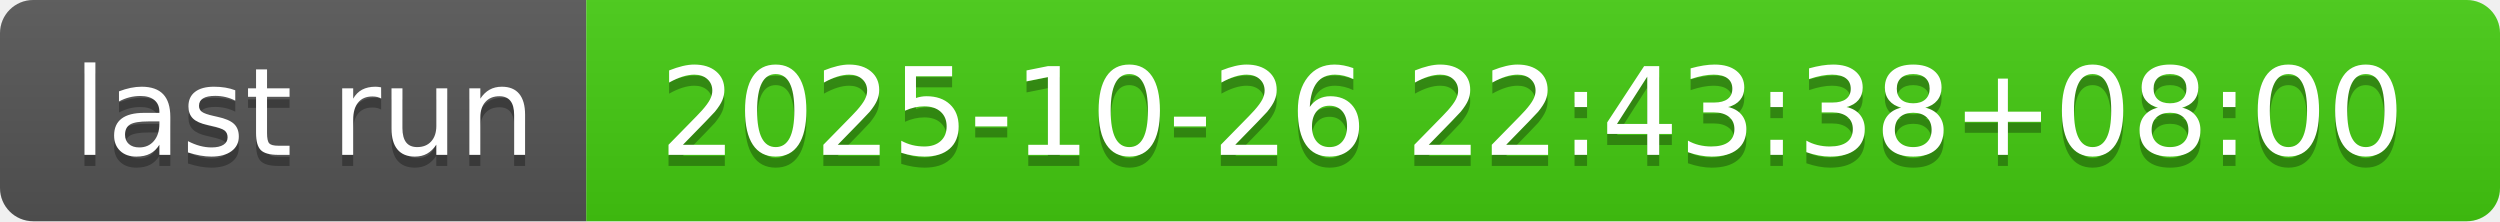
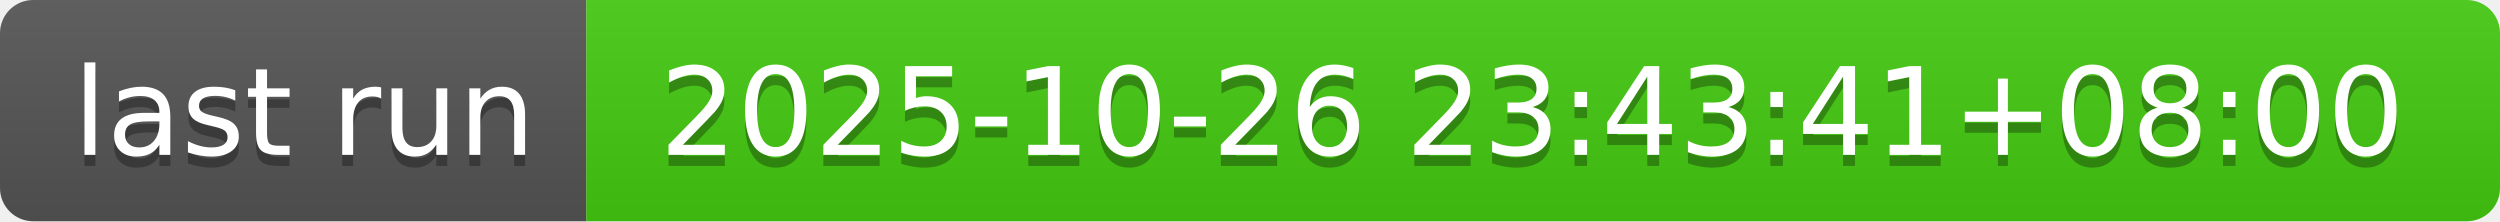
- <svg xmlns="http://www.w3.org/2000/svg" width="226" height="20" role="img" aria-label="last run: 2025-10-26 22:43:38+08:00">
+ <svg xmlns="http://www.w3.org/2000/svg" width="226" height="20" role="img" aria-label="last run: 2025-10-26 23:43:41+08:00">
  <linearGradient id="s" x2="0" y2="100%">
    <stop offset="0" stop-color="#bbb" stop-opacity=".1" />
    <stop offset="1" stop-opacity=".1" />
  </linearGradient>
  <clipPath id="r">
    <rect width="226" height="20" rx="3" fill="#fff" />
  </clipPath>
  <g clip-path="url(#r)">
    <rect width="53" height="20" fill="#555" />
    <rect x="53" width="173" height="20" fill="#4c1" />
    <rect width="226" height="20" fill="url(#s)" />
  </g>
  <g fill="#fff" text-anchor="middle" font-family="Verdana,Geneva,DejaVu Sans,sans-serif" text-rendering="geometricPrecision" font-size="110">
    <text aria-hidden="true" x="275" y="150" fill="#010101" fill-opacity=".3" transform="scale(.1)" textLength="430">last run</text>
    <text x="275" y="140" transform="scale(.1)" fill="#fff" textLength="430">last run</text>
-     <text aria-hidden="true" x="1385" y="150" fill="#010101" fill-opacity=".3" transform="scale(.1)" textLength="1630">2025-10-26 22:43:38+08:00</text>
-     <text x="1385" y="140" transform="scale(.1)" fill="#fff" textLength="1630">2025-10-26 22:43:38+08:00</text>
+     <text aria-hidden="true" x="1385" y="150" fill="#010101" fill-opacity=".3" transform="scale(.1)" textLength="1630">2025-10-26 23:43:41+08:00</text>
+     <text x="1385" y="140" transform="scale(.1)" fill="#fff" textLength="1630">2025-10-26 23:43:41+08:00</text>
  </g>
</svg>
